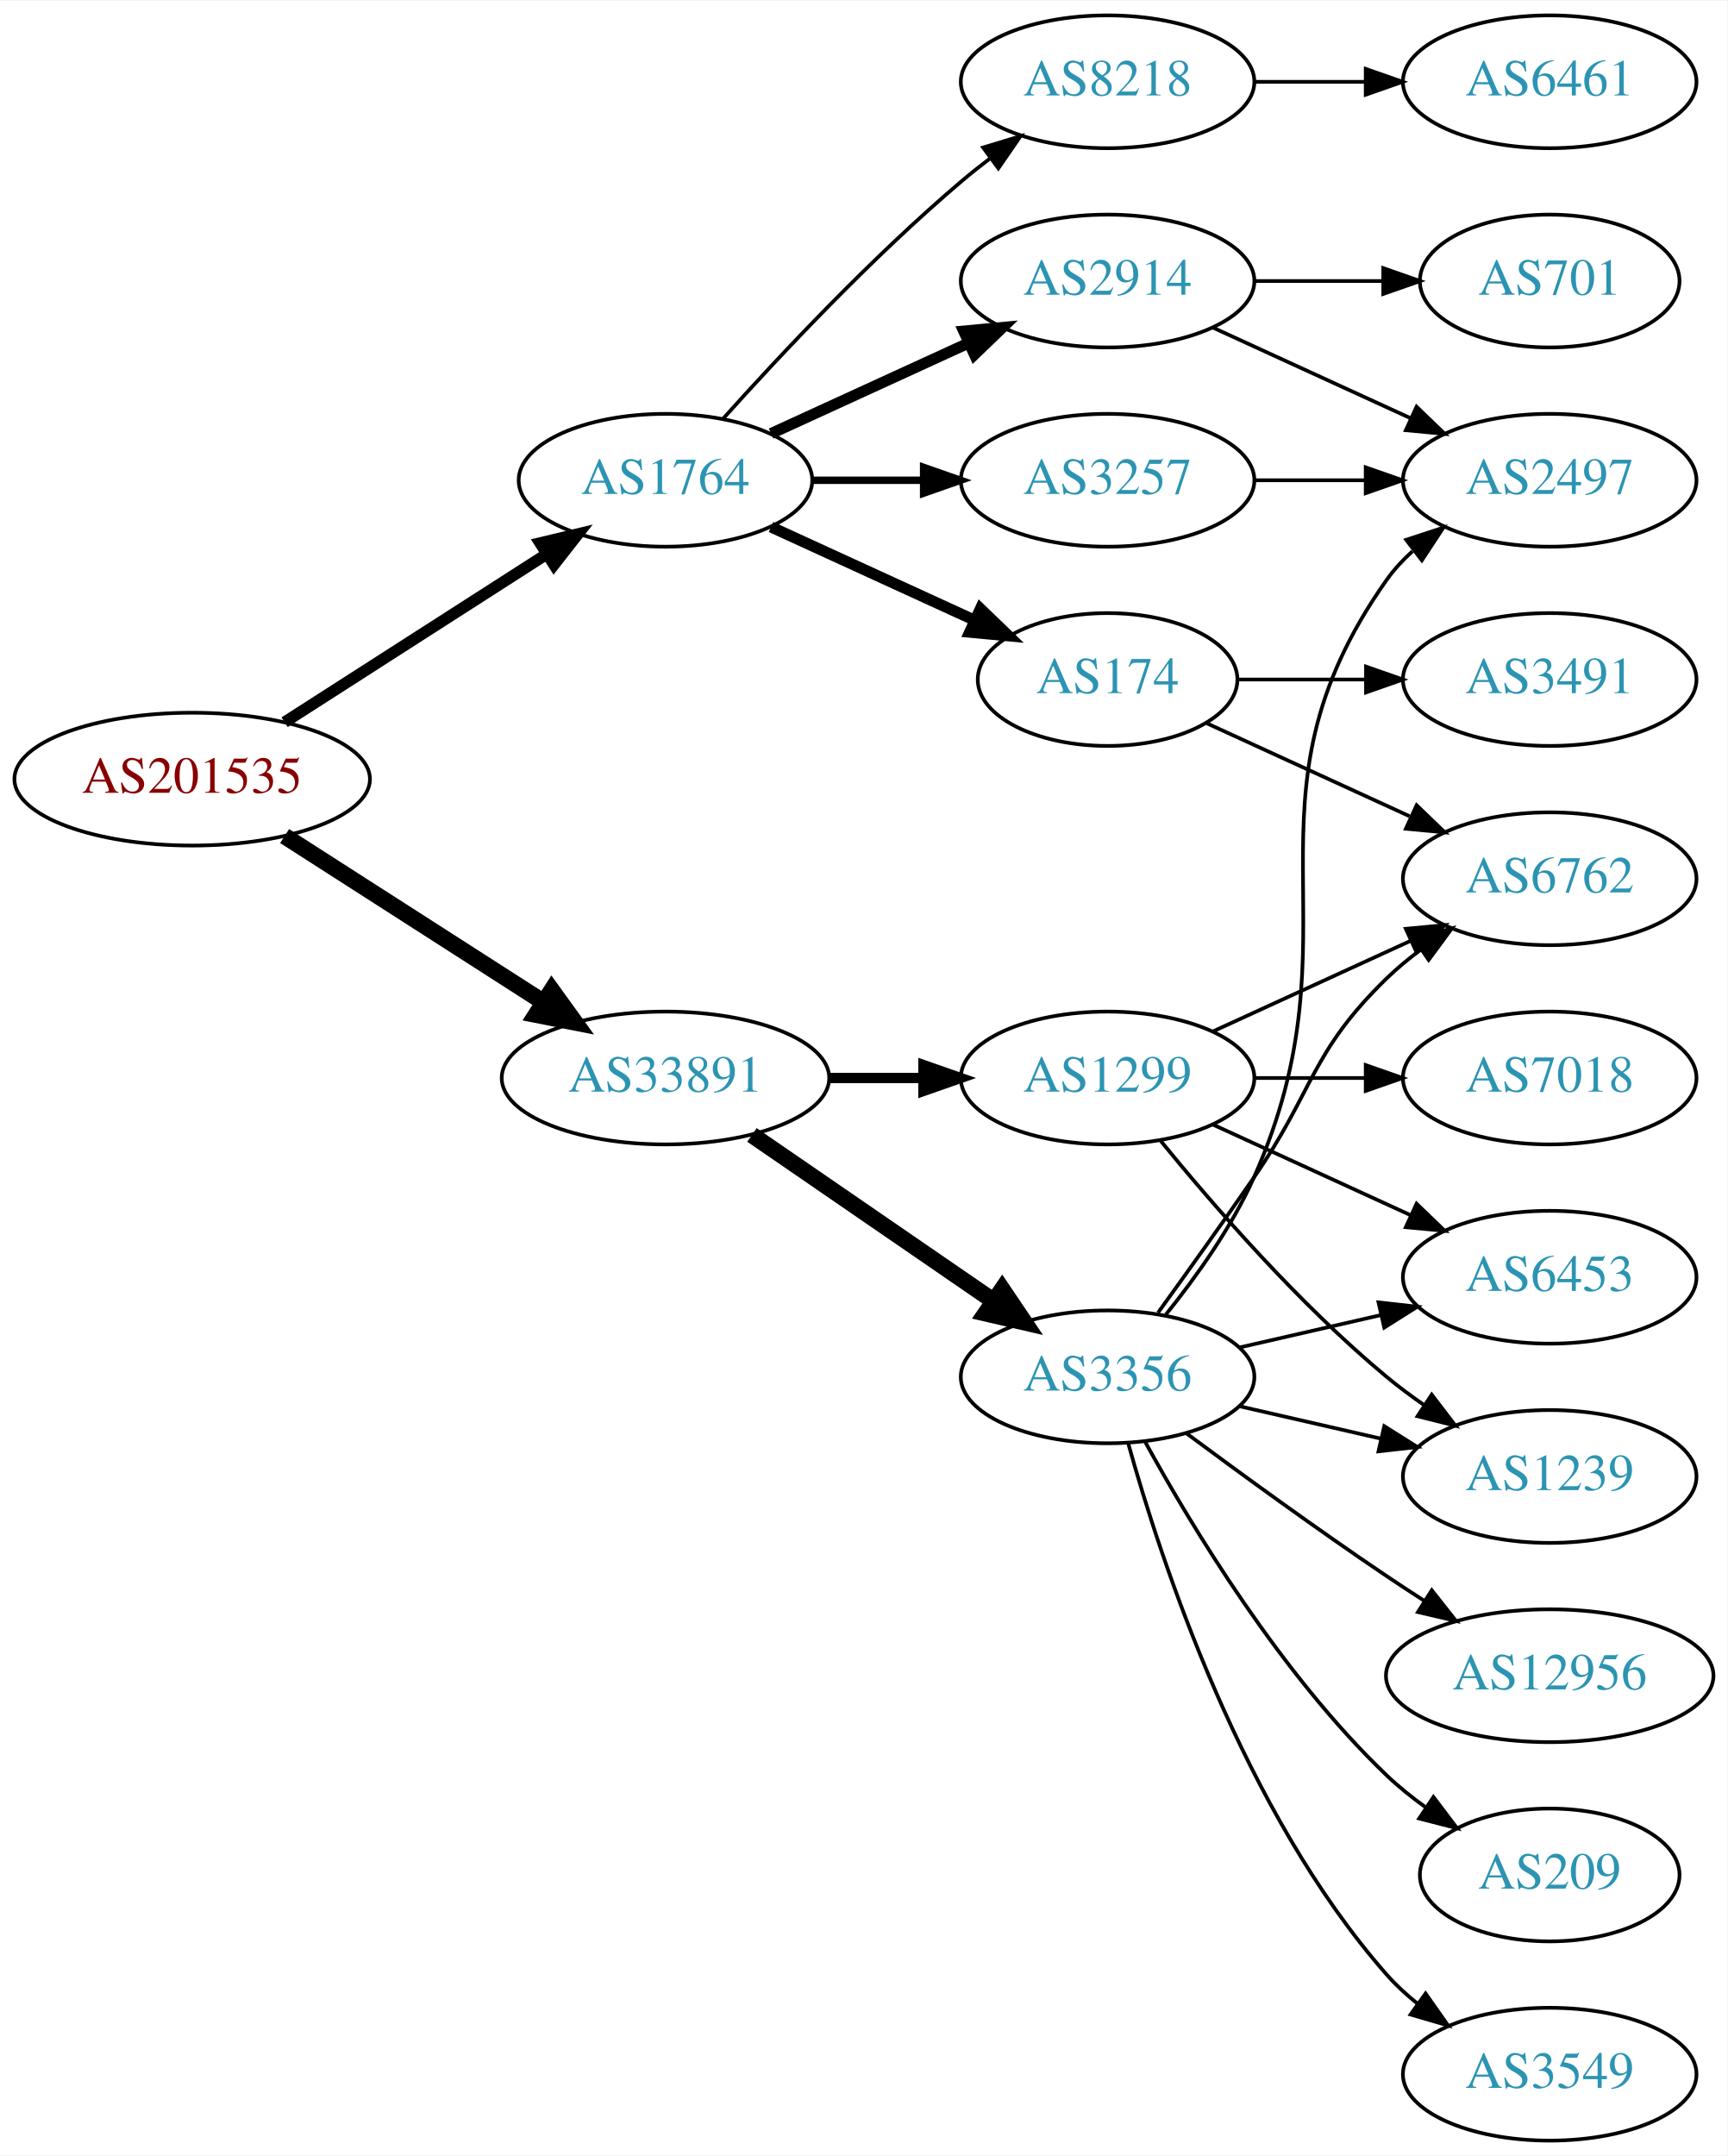
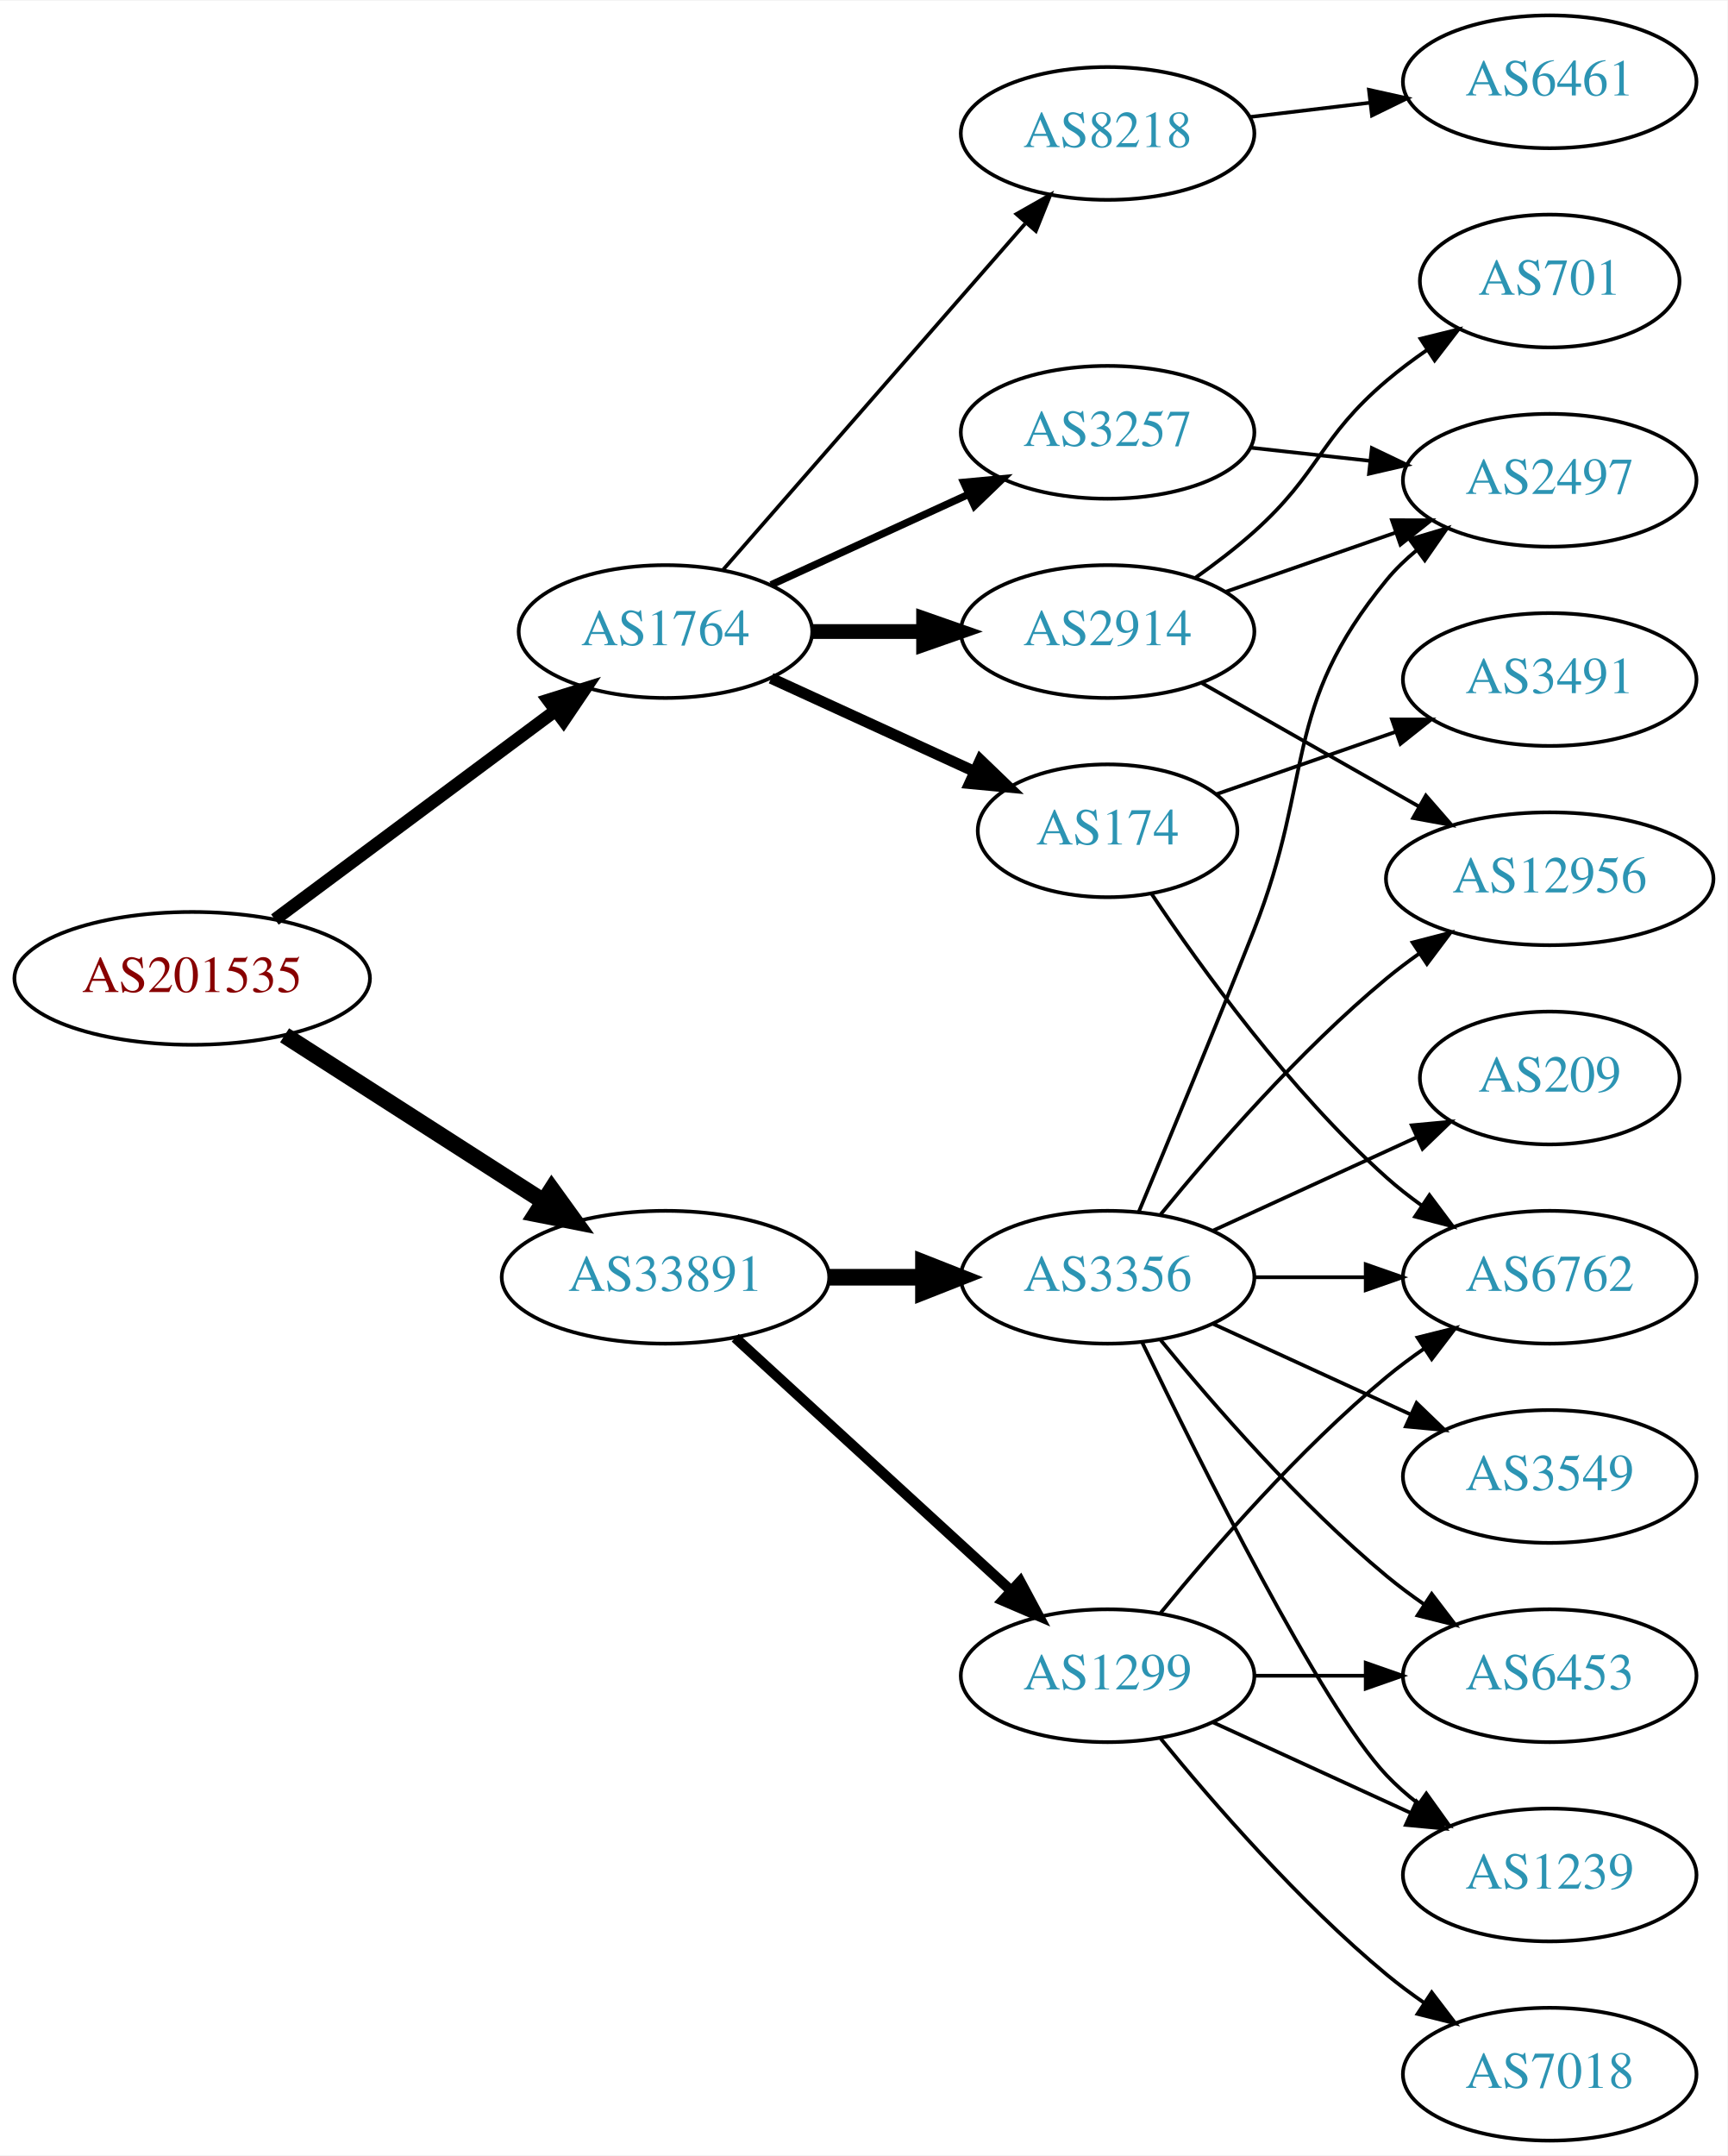
<svg xmlns="http://www.w3.org/2000/svg" xmlns:xlink="http://www.w3.org/1999/xlink" width="468pt" height="584pt" viewBox="0.00 0.00 468.27 584.00">
  <g id="graph0" class="graph" transform="scale(1 1) rotate(0) translate(4 580)">
    <polygon fill="white" stroke="none" points="-4,4 -4,-580 464.269,-580 464.269,4 -4,4" />
    <g id="node1" class="node">
      <g id="a_node1">
        <a xlink:href="/asn/201535" xlink:title="AS201535 ~ andom-tec [AT]">
-           <ellipse fill="#ffffff" stroke="black" cx="48.096" cy="-369" rx="48.192" ry="18" />
-           <text text-anchor="middle" x="48.096" y="-365.3" font-family="Times,serif" font-size="14.00" fill="#880000">AS201535</text>
+           <ellipse fill="#ffffff" stroke="black" cx="48.096" cy="-315" rx="48.192" ry="18" />
+           <text text-anchor="middle" x="48.096" y="-311.3" font-family="Times,serif" font-size="14.00" fill="#880000">AS201535</text>
        </a>
      </g>
    </g>
    <g id="node2" class="node">
      <g id="a_node2">
        <a xlink:href="/asn/1764" xlink:title="AS1764 ~ NEXTLAYER-AS [AT]">
-           <ellipse fill="#ffffff" stroke="black" cx="176.388" cy="-450" rx="39.794" ry="18" />
-           <text text-anchor="middle" x="176.388" y="-446.3" font-family="Times,serif" font-size="14.00" fill="#2c94b3">AS1764</text>
+           <ellipse fill="#ffffff" stroke="black" cx="176.388" cy="-409" rx="39.794" ry="18" />
+           <text text-anchor="middle" x="176.388" y="-405.3" font-family="Times,serif" font-size="14.00" fill="#2c94b3">AS1764</text>
        </a>
      </g>
    </g>
    <g id="edge1" class="edge">
-       <path fill="none" stroke="black" stroke-width="3.115" d="M73.147,-384.426C93.276,-397.336 122.141,-415.849 144.071,-429.915" />
-       <polygon fill="black" stroke="black" stroke-width="3.115" points="142.393,-432.996 152.7,-435.449 146.172,-427.104 142.393,-432.996" />
+       <path fill="none" stroke="black" stroke-width="3.462" d="M70.519,-330.946C91.454,-346.527 123.461,-370.351 146.609,-387.58" />
+       <polygon fill="black" stroke="black" stroke-width="3.462" points="144.587,-390.438 154.699,-393.601 148.767,-384.823 144.587,-390.438" />
    </g>
    <g id="node3" class="node">
      <g id="a_node3">
        <a xlink:href="/asn/33891" xlink:title="AS33891 ~ CORE-BACKBONE GMBH GLOBAL NETWORK [DE]">
-           <ellipse fill="#ffffff" stroke="black" cx="176.388" cy="-288" rx="44.393" ry="18" />
-           <text text-anchor="middle" x="176.388" y="-284.3" font-family="Times,serif" font-size="14.00" fill="#2c94b3">AS33891</text>
+           <ellipse fill="#ffffff" stroke="black" cx="176.388" cy="-234" rx="44.393" ry="18" />
+           <text text-anchor="middle" x="176.388" y="-230.3" font-family="Times,serif" font-size="14.00" fill="#2c94b3">AS33891</text>
        </a>
      </g>
    </g>
    <g id="edge2" class="edge">
-       <path fill="none" stroke="black" stroke-width="4.5" d="M73.147,-353.574C93.024,-340.826 121.421,-322.613 143.246,-308.615" />
-       <polygon fill="black" stroke="black" stroke-width="4.5" points="145.561,-311.808 151.853,-303.095 141.31,-305.179 145.561,-311.808" />
+       <path fill="none" stroke="black" stroke-width="4.5" d="M73.147,-299.574C93.024,-286.826 121.421,-268.613 143.246,-254.615" />
+       <polygon fill="black" stroke="black" stroke-width="4.5" points="145.561,-257.808 151.853,-249.095 141.31,-251.179 145.561,-257.808" />
    </g>
    <g id="node4" class="node">
      <g id="a_node4">
-         <a xlink:href="/asn/3257" xlink:title="AS3257 ~ GTT [DE]">
-           <ellipse fill="#ffffff" stroke="black" cx="296.23" cy="-450" rx="39.794" ry="18" />
-           <text text-anchor="middle" x="296.23" y="-446.3" font-family="Times,serif" font-size="14.00" fill="#2c94b3">AS3257</text>
+         <a xlink:href="/asn/2914" xlink:title="AS2914 ~ NTT America, Inc. [US]">
+           <ellipse fill="#ffffff" stroke="black" cx="296.23" cy="-409" rx="39.794" ry="18" />
+           <text text-anchor="middle" x="296.23" y="-405.3" font-family="Times,serif" font-size="14.00" fill="#2c94b3">AS2914</text>
        </a>
      </g>
    </g>
    <g id="edge3" class="edge">
-       <path fill="none" stroke="black" stroke-width="2" d="M216.3,-450C225.854,-450 236.203,-450 246.166,-450" />
-       <polygon fill="black" stroke="black" stroke-width="2" points="246.358,-453.5 256.358,-450 246.358,-446.5 246.358,-453.5" />
+       <path fill="none" stroke="black" stroke-width="4" d="M216.3,-409C225.854,-409 236.203,-409 246.166,-409" />
+       <polygon fill="black" stroke="black" stroke-width="4" points="246.358,-412.5 256.358,-409 246.358,-405.5 246.358,-412.5" />
    </g>
    <g id="node5" class="node">
      <g id="a_node5">
-         <a xlink:href="/asn/2914" xlink:title="AS2914 ~ NTT America, Inc. [US]">
-           <ellipse fill="#ffffff" stroke="black" cx="296.23" cy="-504" rx="39.794" ry="18" />
-           <text text-anchor="middle" x="296.23" y="-500.3" font-family="Times,serif" font-size="14.00" fill="#2c94b3">AS2914</text>
+         <a xlink:href="/asn/174" xlink:title="AS174 ~ Cogent Communications [US]">
+           <ellipse fill="#ffffff" stroke="black" cx="296.23" cy="-355" rx="35.194" ry="18" />
+           <text text-anchor="middle" x="296.23" y="-351.3" font-family="Times,serif" font-size="14.00" fill="#2c94b3">AS174</text>
        </a>
      </g>
    </g>
    <g id="edge4" class="edge">
-       <path fill="none" stroke="black" stroke-width="3" d="M205.016,-462.661C220.973,-469.973 241.244,-479.261 258.527,-487.181" />
-       <polygon fill="black" stroke="black" stroke-width="3" points="257.225,-490.435 267.774,-491.419 260.141,-484.071 257.225,-490.435" />
+       <path fill="none" stroke="black" stroke-width="3" d="M205.016,-396.339C221.433,-388.817 242.414,-379.202 260.011,-371.139" />
+       <polygon fill="black" stroke="black" stroke-width="3" points="261.755,-374.189 269.388,-366.842 258.839,-367.826 261.755,-374.189" />
    </g>
    <g id="node6" class="node">
      <g id="a_node6">
-         <a xlink:href="/asn/174" xlink:title="AS174 ~ Cogent Communications [US]">
-           <ellipse fill="#ffffff" stroke="black" cx="296.23" cy="-396" rx="35.194" ry="18" />
-           <text text-anchor="middle" x="296.23" y="-392.3" font-family="Times,serif" font-size="14.00" fill="#2c94b3">AS174</text>
+         <a xlink:href="/asn/3257" xlink:title="AS3257 ~ GTT [DE]">
+           <ellipse fill="#ffffff" stroke="black" cx="296.23" cy="-463" rx="39.794" ry="18" />
+           <text text-anchor="middle" x="296.23" y="-459.3" font-family="Times,serif" font-size="14.00" fill="#2c94b3">AS3257</text>
        </a>
      </g>
    </g>
    <g id="edge5" class="edge">
-       <path fill="none" stroke="black" stroke-width="3" d="M205.016,-437.339C221.433,-429.817 242.414,-420.202 260.011,-412.139" />
-       <polygon fill="black" stroke="black" stroke-width="3" points="261.755,-415.189 269.388,-407.842 258.839,-408.826 261.755,-415.189" />
+       <path fill="none" stroke="black" stroke-width="2" d="M205.016,-421.661C220.973,-428.973 241.244,-438.261 258.527,-446.181" />
+       <polygon fill="black" stroke="black" stroke-width="2" points="257.225,-449.435 267.774,-450.419 260.141,-443.071 257.225,-449.435" />
    </g>
    <g id="node7" class="node">
      <g id="a_node7">
        <a xlink:href="/asn/8218" xlink:title="AS8218 ~ legacy Neotelecoms [FR]">
-           <ellipse fill="#ffffff" stroke="black" cx="296.23" cy="-558" rx="39.794" ry="18" />
-           <text text-anchor="middle" x="296.23" y="-554.3" font-family="Times,serif" font-size="14.00" fill="#2c94b3">AS8218</text>
+           <ellipse fill="#ffffff" stroke="black" cx="296.23" cy="-544" rx="39.794" ry="18" />
+           <text text-anchor="middle" x="296.23" y="-540.3" font-family="Times,serif" font-size="14.00" fill="#2c94b3">AS8218</text>
        </a>
      </g>
    </g>
    <g id="edge6" class="edge">
-       <path fill="none" stroke="black" d="M192.034,-466.725C207.334,-483.765 232.432,-510.523 256.584,-531 259.081,-533.117 261.741,-535.232 264.453,-537.293" />
-       <polygon fill="black" stroke="black" points="262.489,-540.194 272.629,-543.266 266.619,-534.541 262.489,-540.194" />
-     </g>
-     <g id="node13" class="node">
-       <g id="a_node13">
-         <a xlink:href="/asn/1299" xlink:title="AS1299 ~ Telia Carrier [EU]">
-           <ellipse fill="#ffffff" stroke="black" cx="296.23" cy="-288" rx="39.794" ry="18" />
-           <text text-anchor="middle" x="296.23" y="-284.3" font-family="Times,serif" font-size="14.00" fill="#2c94b3">AS1299</text>
-         </a>
-       </g>
-     </g>
-     <g id="edge13" class="edge">
-       <path fill="none" stroke="black" stroke-width="2.812" d="M220.599,-288C228.911,-288 237.674,-288 246.156,-288" />
-       <polygon fill="black" stroke="black" stroke-width="2.812" points="246.315,-291.5 256.315,-288 246.315,-284.5 246.315,-291.5" />
+       <path fill="none" stroke="black" d="M192.074,-425.825C212.651,-449.397 250.188,-492.4 273.861,-519.52" />
+       <polygon fill="black" stroke="black" points="271.516,-522.155 280.729,-527.387 276.789,-517.552 271.516,-522.155" />
    </g>
    <g id="node14" class="node">
      <g id="a_node14">
+         <a xlink:href="/asn/1299" xlink:title="AS1299 ~ Telia Carrier [EU]">
+           <ellipse fill="#ffffff" stroke="black" cx="296.23" cy="-126" rx="39.794" ry="18" />
+           <text text-anchor="middle" x="296.23" y="-122.3" font-family="Times,serif" font-size="14.00" fill="#2c94b3">AS1299</text>
+         </a>
+       </g>
+     </g>
+     <g id="edge14" class="edge">
+       <path fill="none" stroke="black" stroke-width="2.812" d="M195.285,-217.597C215.214,-199.333 247.571,-169.678 270.048,-149.079" />
+       <polygon fill="black" stroke="black" stroke-width="2.812" points="272.543,-151.54 277.55,-142.203 267.813,-146.38 272.543,-151.54" />
+     </g>
+     <g id="node15" class="node">
+       <g id="a_node15">
        <a xlink:href="/asn/3356" xlink:title="AS3356 ~ Level 3 Parent, LLC [US]">
-           <ellipse fill="#ffffff" stroke="black" cx="296.23" cy="-207" rx="39.794" ry="18" />
-           <text text-anchor="middle" x="296.23" y="-203.3" font-family="Times,serif" font-size="14.00" fill="#2c94b3">AS3356</text>
-         </a>
-       </g>
-     </g>
-     <g id="edge14" class="edge">
-       <path fill="none" stroke="black" stroke-width="4.5" d="M199.83,-272.574C218.412,-259.802 244.972,-241.545 265.352,-227.537" />
-       <polygon fill="black" stroke="black" stroke-width="4.5" points="267.656,-230.731 273.666,-221.822 263.195,-224.242 267.656,-230.731" />
+           <ellipse fill="#ffffff" stroke="black" cx="296.23" cy="-234" rx="39.794" ry="18" />
+           <text text-anchor="middle" x="296.23" y="-230.3" font-family="Times,serif" font-size="14.00" fill="#2c94b3">AS3356</text>
+         </a>
+       </g>
+     </g>
+     <g id="edge15" class="edge">
+       <path fill="none" stroke="black" stroke-width="4.5" d="M220.599,-234C228.911,-234 237.674,-234 246.156,-234" />
+       <polygon fill="black" stroke="black" stroke-width="4.5" points="246.315,-237.938 256.315,-234 246.315,-230.063 246.315,-237.938" />
    </g>
    <g id="node8" class="node">
      <g id="a_node8">
        <a xlink:href="/asn/2497" xlink:title="AS2497 ~ Internet Initiative Japan Inc. [JP]">
          <ellipse fill="#ffffff" stroke="black" cx="416.073" cy="-450" rx="39.794" ry="18" />
          <text text-anchor="middle" x="416.073" y="-446.3" font-family="Times,serif" font-size="14.00" fill="#2c94b3">AS2497</text>
        </a>
      </g>
    </g>
    <g id="edge7" class="edge">
-       <path fill="none" stroke="black" d="M336.143,-450C345.696,-450 356.046,-450 366.008,-450" />
-       <polygon fill="black" stroke="black" points="366.201,-453.5 376.201,-450 366.201,-446.5 366.201,-453.5" />
-     </g>
-     <g id="edge8" class="edge">
-       <path fill="none" stroke="black" d="M324.859,-491.339C340.816,-484.027 361.087,-474.739 378.369,-466.819" />
-       <polygon fill="black" stroke="black" points="379.984,-469.929 387.617,-462.581 377.068,-463.565 379.984,-469.929" />
+       <path fill="none" stroke="black" d="M328.192,-419.772C342.289,-424.677 359.165,-430.548 374.278,-435.807" />
+       <polygon fill="black" stroke="black" points="373.314,-439.177 383.909,-439.157 375.614,-432.566 373.314,-439.177" />
    </g>
    <g id="node9" class="node">
      <g id="a_node9">
        <a xlink:href="/asn/701" xlink:title="AS701 ~ UUNET [US]">
          <ellipse fill="#ffffff" stroke="black" cx="416.073" cy="-504" rx="35.194" ry="18" />
          <text text-anchor="middle" x="416.073" y="-500.3" font-family="Times,serif" font-size="14.00" fill="#2c94b3">AS701</text>
        </a>
      </g>
    </g>
-     <g id="edge9" class="edge">
-       <path fill="none" stroke="black" d="M336.143,-504C347.23,-504 359.389,-504 370.771,-504" />
-       <polygon fill="black" stroke="black" points="370.953,-507.5 380.953,-504 370.953,-500.5 370.953,-507.5" />
+     <g id="edge8" class="edge">
+       <path fill="none" stroke="black" d="M319.995,-423.546C325.394,-427.359 330.997,-431.633 335.877,-436 353.946,-452.172 353.399,-461.296 371.877,-477 375.305,-479.914 379.077,-482.736 382.92,-485.387" />
+       <polygon fill="black" stroke="black" points="381.056,-488.35 391.342,-490.89 384.884,-482.49 381.056,-488.35" />
    </g>
    <g id="node10" class="node">
      <g id="a_node10">
-         <a xlink:href="/asn/6762" xlink:title="AS6762 ~ TELECOM ITALIA SPARKLE S.p.A. [IT]">
-           <ellipse fill="#ffffff" stroke="black" cx="416.073" cy="-342" rx="39.794" ry="18" />
-           <text text-anchor="middle" x="416.073" y="-338.3" font-family="Times,serif" font-size="14.00" fill="#2c94b3">AS6762</text>
-         </a>
-       </g>
-     </g>
-     <g id="edge10" class="edge">
-       <path fill="none" stroke="black" d="M323.091,-384.149C339.212,-376.762 360.214,-367.138 378.079,-358.952" />
-       <polygon fill="black" stroke="black" points="379.998,-361.923 387.631,-354.575 377.082,-355.559 379.998,-361.923" />
+         <a xlink:href="/asn/12956" xlink:title="AS12956 ~ TELXIUS [ES]">
+           <ellipse fill="#ffffff" stroke="black" cx="416.073" cy="-342" rx="44.393" ry="18" />
+           <text text-anchor="middle" x="416.073" y="-338.3" font-family="Times,serif" font-size="14.00" fill="#2c94b3">AS12956</text>
+         </a>
+       </g>
+     </g>
+     <g id="edge9" class="edge">
+       <path fill="none" stroke="black" d="M321.647,-395.118C338.68,-385.433 361.653,-372.372 380.555,-361.625" />
+       <polygon fill="black" stroke="black" points="382.501,-364.545 389.464,-356.56 379.041,-358.46 382.501,-364.545" />
    </g>
    <g id="node11" class="node">
      <g id="a_node11">
+         <a xlink:href="/asn/6762" xlink:title="AS6762 ~ TELECOM ITALIA SPARKLE S.p.A. [IT]">
+           <ellipse fill="#ffffff" stroke="black" cx="416.073" cy="-234" rx="39.794" ry="18" />
+           <text text-anchor="middle" x="416.073" y="-230.3" font-family="Times,serif" font-size="14.00" fill="#2c94b3">AS6762</text>
+         </a>
+       </g>
+     </g>
+     <g id="edge11" class="edge">
+       <path fill="none" stroke="black" d="M308.134,-337.939C321.494,-317.914 345.613,-284.464 371.877,-261 374.834,-258.358 378.081,-255.813 381.425,-253.412" />
+       <polygon fill="black" stroke="black" points="383.478,-256.249 389.828,-247.768 379.575,-250.438 383.478,-256.249" />
+     </g>
+     <g id="node12" class="node">
+       <g id="a_node12">
        <a xlink:href="/asn/3491" xlink:title="AS3491 ~ PCCW Global, Inc. [US]">
          <ellipse fill="#ffffff" stroke="black" cx="416.073" cy="-396" rx="39.794" ry="18" />
          <text text-anchor="middle" x="416.073" y="-392.3" font-family="Times,serif" font-size="14.00" fill="#2c94b3">AS3491</text>
        </a>
      </g>
    </g>
-     <g id="edge11" class="edge">
-       <path fill="none" stroke="black" d="M331.632,-396C342.456,-396 354.623,-396 366.25,-396" />
-       <polygon fill="black" stroke="black" points="366.281,-399.5 376.281,-396 366.281,-392.5 366.281,-399.5" />
-     </g>
-     <g id="node12" class="node">
-       <g id="a_node12">
+     <g id="edge12" class="edge">
+       <path fill="none" stroke="black" d="M325.757,-364.925C340.31,-369.988 358.271,-376.237 374.26,-381.8" />
+       <polygon fill="black" stroke="black" points="373.319,-385.179 383.913,-385.159 375.619,-378.567 373.319,-385.179" />
+     </g>
+     <g id="edge10" class="edge">
+       <path fill="none" stroke="black" d="M334.84,-458.851C345.151,-457.713 356.469,-456.465 367.269,-455.274" />
+       <polygon fill="black" stroke="black" points="367.86,-458.73 377.416,-454.154 367.092,-451.772 367.86,-458.73" />
+     </g>
+     <g id="node13" class="node">
+       <g id="a_node13">
        <a xlink:href="/asn/6461" xlink:title="AS6461 ~ Zayo Bandwidth [US]">
          <ellipse fill="#ffffff" stroke="black" cx="416.073" cy="-558" rx="39.794" ry="18" />
          <text text-anchor="middle" x="416.073" y="-554.3" font-family="Times,serif" font-size="14.00" fill="#2c94b3">AS6461</text>
        </a>
      </g>
    </g>
-     <g id="edge12" class="edge">
-       <path fill="none" stroke="black" d="M336.143,-558C345.696,-558 356.046,-558 366.008,-558" />
-       <polygon fill="black" stroke="black" points="366.201,-561.5 376.201,-558 366.201,-554.5 366.201,-561.5" />
+     <g id="edge13" class="edge">
+       <path fill="none" stroke="black" d="M334.84,-548.468C345.151,-549.693 356.469,-551.038 367.269,-552.321" />
+       <polygon fill="black" stroke="black" points="367.073,-555.822 377.416,-553.526 367.898,-548.871 367.073,-555.822" />
+     </g>
+     <g id="edge24" class="edge">
+       <path fill="none" stroke="black" d="M310.649,-143.065C324.764,-160.375 348.178,-187.345 371.877,-207 375.093,-209.668 378.594,-212.27 382.164,-214.741" />
+       <polygon fill="black" stroke="black" points="380.242,-217.666 390.52,-220.236 384.088,-211.817 380.242,-217.666" />
+     </g>
+     <g id="node16" class="node">
+       <g id="a_node16">
+         <a xlink:href="/asn/1239" xlink:title="AS1239 ~ Sprint [US]">
+           <ellipse fill="#ffffff" stroke="black" cx="416.073" cy="-72" rx="39.794" ry="18" />
+           <text text-anchor="middle" x="416.073" y="-68.3" font-family="Times,serif" font-size="14.00" fill="#2c94b3">AS1239</text>
+         </a>
+       </g>
    </g>
    <g id="edge23" class="edge">
-       <path fill="none" stroke="black" d="M324.859,-300.661C340.816,-307.973 361.087,-317.261 378.369,-325.181" />
-       <polygon fill="black" stroke="black" points="377.068,-328.435 387.617,-329.419 379.984,-322.071 377.068,-328.435" />
-     </g>
-     <g id="node15" class="node">
-       <g id="a_node15">
-         <a xlink:href="/asn/1239" xlink:title="AS1239 ~ Sprint [US]">
-           <ellipse fill="#ffffff" stroke="black" cx="416.073" cy="-180" rx="39.794" ry="18" />
-           <text text-anchor="middle" x="416.073" y="-176.3" font-family="Times,serif" font-size="14.00" fill="#2c94b3">AS1239</text>
-         </a>
-       </g>
-     </g>
-     <g id="edge22" class="edge">
-       <path fill="none" stroke="black" d="M310.649,-270.935C324.764,-253.625 348.178,-226.655 371.877,-207 375.093,-204.332 378.594,-201.73 382.164,-199.259" />
-       <polygon fill="black" stroke="black" points="384.088,-202.183 390.52,-193.764 380.242,-196.334 384.088,-202.183" />
+       <path fill="none" stroke="black" d="M324.859,-113.339C340.816,-106.027 361.087,-96.739 378.369,-88.819" />
+       <polygon fill="black" stroke="black" points="379.984,-91.929 387.617,-84.581 377.068,-85.565 379.984,-91.929" />
    </g>
    <g id="node18" class="node">
      <g id="a_node18">
        <a xlink:href="/asn/6453" xlink:title="AS6453 ~ TATA COMMUNICATIONS (AMERICA) INC [US]">
-           <ellipse fill="#ffffff" stroke="black" cx="416.073" cy="-234" rx="39.794" ry="18" />
-           <text text-anchor="middle" x="416.073" y="-230.3" font-family="Times,serif" font-size="14.00" fill="#2c94b3">AS6453</text>
+           <ellipse fill="#ffffff" stroke="black" cx="416.073" cy="-126" rx="39.794" ry="18" />
+           <text text-anchor="middle" x="416.073" y="-122.3" font-family="Times,serif" font-size="14.00" fill="#2c94b3">AS6453</text>
        </a>
      </g>
    </g>
    <g id="edge25" class="edge">
-       <path fill="none" stroke="black" d="M324.859,-275.339C340.816,-268.027 361.087,-258.739 378.369,-250.819" />
-       <polygon fill="black" stroke="black" points="379.984,-253.929 387.617,-246.581 377.068,-247.565 379.984,-253.929" />
+       <path fill="none" stroke="black" d="M336.143,-126C345.696,-126 356.046,-126 366.008,-126" />
+       <polygon fill="black" stroke="black" points="366.201,-129.5 376.201,-126 366.201,-122.5 366.201,-129.5" />
    </g>
    <g id="node20" class="node">
      <g id="a_node20">
        <a xlink:href="/asn/7018" xlink:title="AS7018 ~ AT&amp;T Services, Inc. [US]">
-           <ellipse fill="#ffffff" stroke="black" cx="416.073" cy="-288" rx="39.794" ry="18" />
-           <text text-anchor="middle" x="416.073" y="-284.3" font-family="Times,serif" font-size="14.00" fill="#2c94b3">AS7018</text>
-         </a>
-       </g>
-     </g>
-     <g id="edge24" class="edge">
-       <path fill="none" stroke="black" d="M336.143,-288C345.696,-288 356.046,-288 366.008,-288" />
-       <polygon fill="black" stroke="black" points="366.201,-291.5 376.201,-288 366.201,-284.5 366.201,-291.5" />
-     </g>
-     <g id="edge18" class="edge">
-       <path fill="none" stroke="black" d="M312.041,-223.894C320.199,-234.025 329.861,-247.525 335.877,-261 365.946,-328.349 329.297,-362.775 371.877,-423 373.868,-425.816 376.255,-428.401 378.871,-430.76" />
-       <polygon fill="black" stroke="black" points="377.17,-433.865 387.239,-437.162 381.423,-428.306 377.17,-433.865" />
+           <ellipse fill="#ffffff" stroke="black" cx="416.073" cy="-18" rx="39.794" ry="18" />
+           <text text-anchor="middle" x="416.073" y="-14.3" font-family="Times,serif" font-size="14.00" fill="#2c94b3">AS7018</text>
+         </a>
+       </g>
+     </g>
+     <g id="edge26" class="edge">
+       <path fill="none" stroke="black" d="M310.649,-108.935C324.764,-91.625 348.178,-64.655 371.877,-45 375.093,-42.332 378.594,-39.73 382.164,-37.259" />
+       <polygon fill="black" stroke="black" points="384.088,-40.183 390.52,-31.764 380.242,-34.334 384.088,-40.183" />
+     </g>
+     <g id="edge20" class="edge">
+       <path fill="none" stroke="black" d="M304.642,-251.612C312.533,-270.456 325.311,-301.25 335.877,-328 352.463,-369.995 343.233,-388.096 371.877,-423 374.261,-425.906 377.044,-428.59 380.028,-431.048" />
+       <polygon fill="black" stroke="black" points="378.109,-433.98 388.259,-437.017 382.219,-428.313 378.109,-433.98" />
+     </g>
+     <g id="edge17" class="edge">
+       <path fill="none" stroke="black" d="M310.649,-251.065C324.764,-268.375 348.178,-295.345 371.877,-315 374.614,-317.271 377.558,-319.494 380.575,-321.63" />
+       <polygon fill="black" stroke="black" points="378.907,-324.725 389.164,-327.379 382.801,-318.908 378.907,-324.725" />
    </g>
    <g id="edge21" class="edge">
-       <path fill="none" stroke="black" d="M309.909,-224.406C317.525,-234.937 327.358,-248.67 335.877,-261 352.272,-284.731 351.183,-294.906 371.877,-315 374.722,-317.763 377.896,-320.386 381.196,-322.834" />
-       <polygon fill="black" stroke="black" points="379.312,-325.786 389.544,-328.538 383.261,-320.006 379.312,-325.786" />
-     </g>
-     <g id="edge15" class="edge">
-       <path fill="none" stroke="black" d="M331.949,-199.045C343.949,-196.296 357.57,-193.175 370.263,-190.267" />
-       <polygon fill="black" stroke="black" points="371.229,-193.636 380.194,-187.991 369.665,-186.813 371.229,-193.636" />
-     </g>
-     <g id="node16" class="node">
-       <g id="a_node16">
-         <a xlink:href="/asn/3549" xlink:title="AS3549 ~ Level 3 Parent, LLC [US]">
-           <ellipse fill="#ffffff" stroke="black" cx="416.073" cy="-18" rx="39.794" ry="18" />
-           <text text-anchor="middle" x="416.073" y="-14.3" font-family="Times,serif" font-size="14.00" fill="#2c94b3">AS3549</text>
-         </a>
-       </g>
+       <path fill="none" stroke="black" d="M336.143,-234C345.696,-234 356.046,-234 366.008,-234" />
+       <polygon fill="black" stroke="black" points="366.201,-237.5 376.201,-234 366.201,-230.5 366.201,-237.5" />
    </g>
    <g id="edge16" class="edge">
-       <path fill="none" stroke="black" d="M301.803,-189.054C310.709,-157.005 332.993,-89.158 371.877,-45 374.361,-42.179 377.21,-39.551 380.236,-37.129" />
-       <polygon fill="black" stroke="black" points="382.422,-39.869 388.525,-31.209 378.353,-34.172 382.422,-39.869" />
+       <path fill="none" stroke="black" d="M305.577,-216.405C321.044,-184.268 354.19,-117.66 371.877,-99 374.462,-96.272 377.38,-93.706 380.448,-91.323" />
+       <polygon fill="black" stroke="black" points="382.627,-94.07 388.797,-85.457 378.602,-88.342 382.627,-94.07" />
    </g>
    <g id="node17" class="node">
      <g id="a_node17">
-         <a xlink:href="/asn/12956" xlink:title="AS12956 ~ TELXIUS [ES]">
-           <ellipse fill="#ffffff" stroke="black" cx="416.073" cy="-126" rx="44.393" ry="18" />
-           <text text-anchor="middle" x="416.073" y="-122.3" font-family="Times,serif" font-size="14.00" fill="#2c94b3">AS12956</text>
-         </a>
-       </g>
-     </g>
-     <g id="edge17" class="edge">
-       <path fill="none" stroke="black" d="M317.56,-191.723C332.423,-180.696 353.167,-165.593 371.877,-153 375.167,-150.785 378.629,-148.518 382.104,-146.285" />
-       <polygon fill="black" stroke="black" points="384.1,-149.163 390.671,-140.852 380.351,-143.252 384.1,-149.163" />
+         <a xlink:href="/asn/209" xlink:title="AS209 ~ CenturyLink Communications, LLC [US]">
+           <ellipse fill="#ffffff" stroke="black" cx="416.073" cy="-288" rx="35.194" ry="18" />
+           <text text-anchor="middle" x="416.073" y="-284.3" font-family="Times,serif" font-size="14.00" fill="#2c94b3">AS209</text>
+         </a>
+       </g>
+     </g>
+     <g id="edge18" class="edge">
+       <path fill="none" stroke="black" d="M324.859,-246.661C341.275,-254.183 362.257,-263.798 379.854,-271.861" />
+       <polygon fill="black" stroke="black" points="378.682,-275.174 389.231,-276.158 381.598,-268.811 378.682,-275.174" />
    </g>
    <g id="edge19" class="edge">
-       <path fill="none" stroke="black" d="M331.949,-214.955C343.949,-217.704 357.57,-220.825 370.263,-223.733" />
-       <polygon fill="black" stroke="black" points="369.665,-227.187 380.194,-226.009 371.229,-220.364 369.665,-227.187" />
+       <path fill="none" stroke="black" d="M310.649,-216.935C324.764,-199.625 348.178,-172.655 371.877,-153 375.093,-150.332 378.594,-147.73 382.164,-145.259" />
+       <polygon fill="black" stroke="black" points="384.088,-148.183 390.52,-139.764 380.242,-142.334 384.088,-148.183" />
    </g>
    <g id="node19" class="node">
      <g id="a_node19">
-         <a xlink:href="/asn/209" xlink:title="AS209 ~ CenturyLink Communications, LLC [US]">
-           <ellipse fill="#ffffff" stroke="black" cx="416.073" cy="-72" rx="35.194" ry="18" />
-           <text text-anchor="middle" x="416.073" y="-68.3" font-family="Times,serif" font-size="14.00" fill="#2c94b3">AS209</text>
-         </a>
-       </g>
-     </g>
-     <g id="edge20" class="edge">
-       <path fill="none" stroke="black" d="M306.471,-189.287C319.017,-166.439 343.194,-126.389 371.877,-99 375.131,-95.893 378.797,-92.954 382.584,-90.24" />
-       <polygon fill="black" stroke="black" points="384.561,-93.128 390.952,-84.678 380.686,-87.299 384.561,-93.128" />
+         <a xlink:href="/asn/3549" xlink:title="AS3549 ~ Level 3 Parent, LLC [US]">
+           <ellipse fill="#ffffff" stroke="black" cx="416.073" cy="-180" rx="39.794" ry="18" />
+           <text text-anchor="middle" x="416.073" y="-176.3" font-family="Times,serif" font-size="14.00" fill="#2c94b3">AS3549</text>
+         </a>
+       </g>
+     </g>
+     <g id="edge22" class="edge">
+       <path fill="none" stroke="black" d="M324.859,-221.339C340.816,-214.027 361.087,-204.739 378.369,-196.819" />
+       <polygon fill="black" stroke="black" points="379.984,-199.929 387.617,-192.581 377.068,-193.565 379.984,-199.929" />
    </g>
  </g>
</svg>
